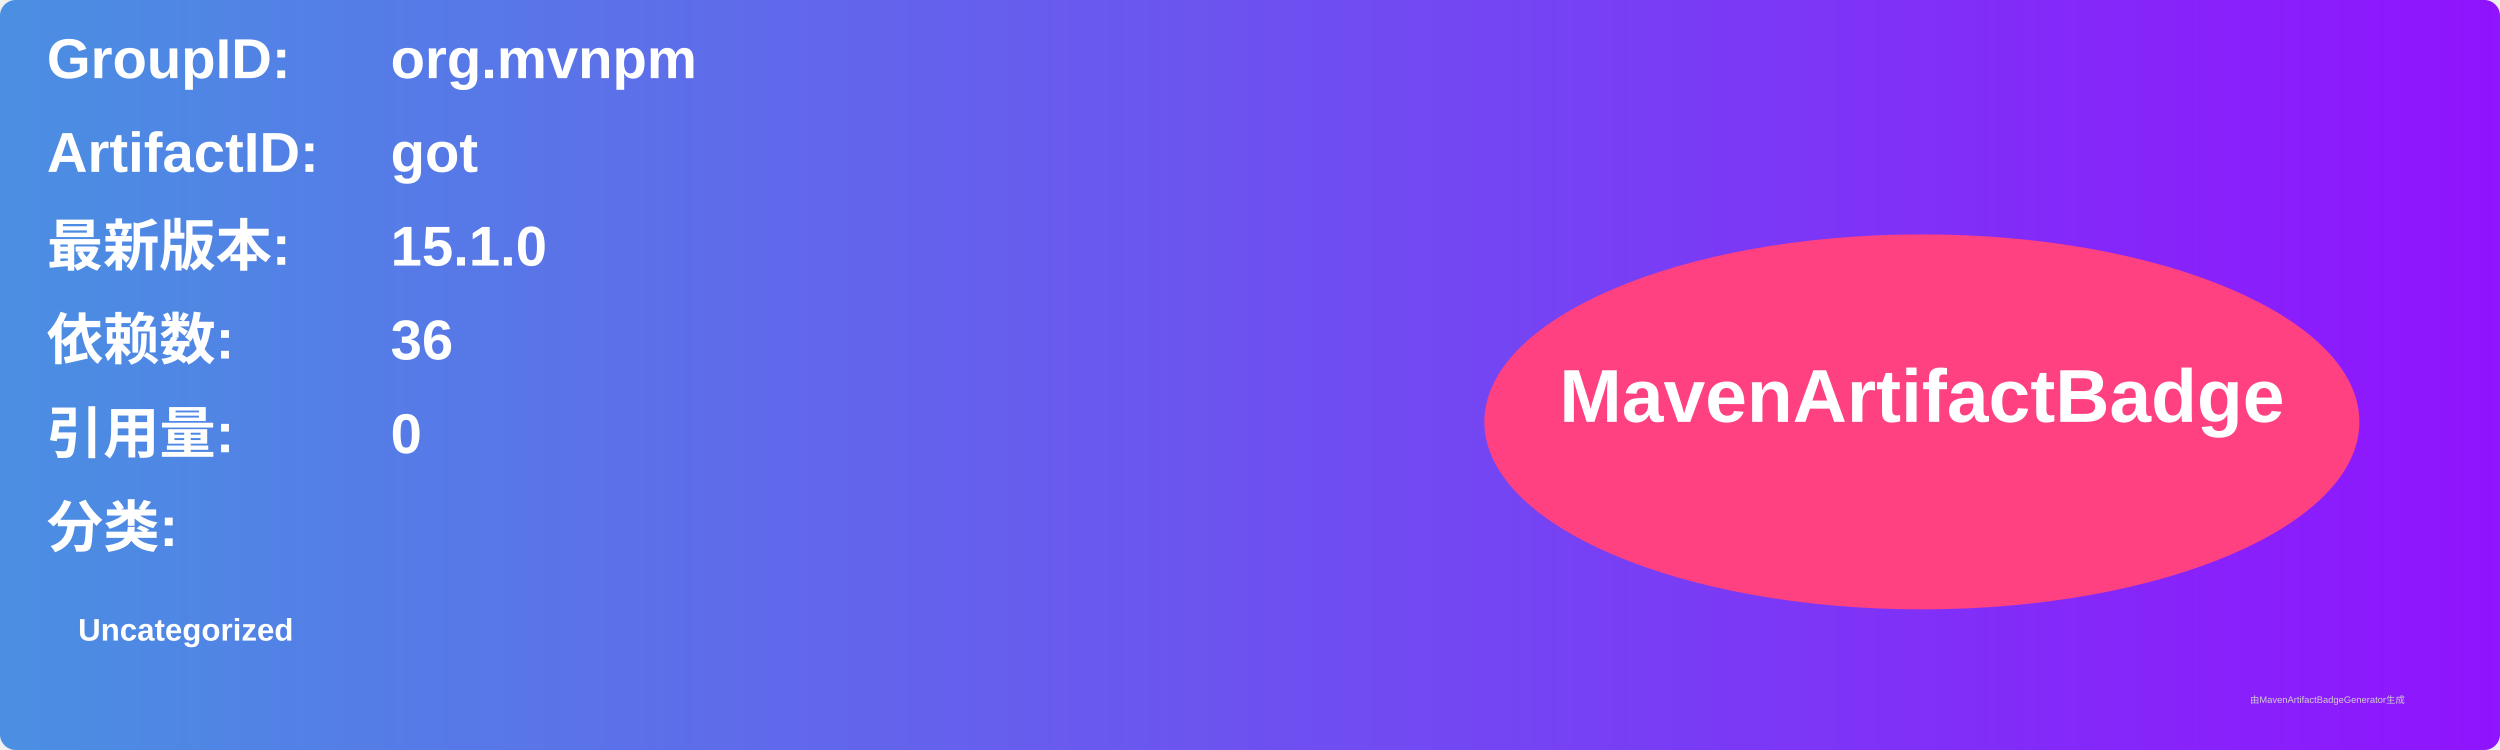
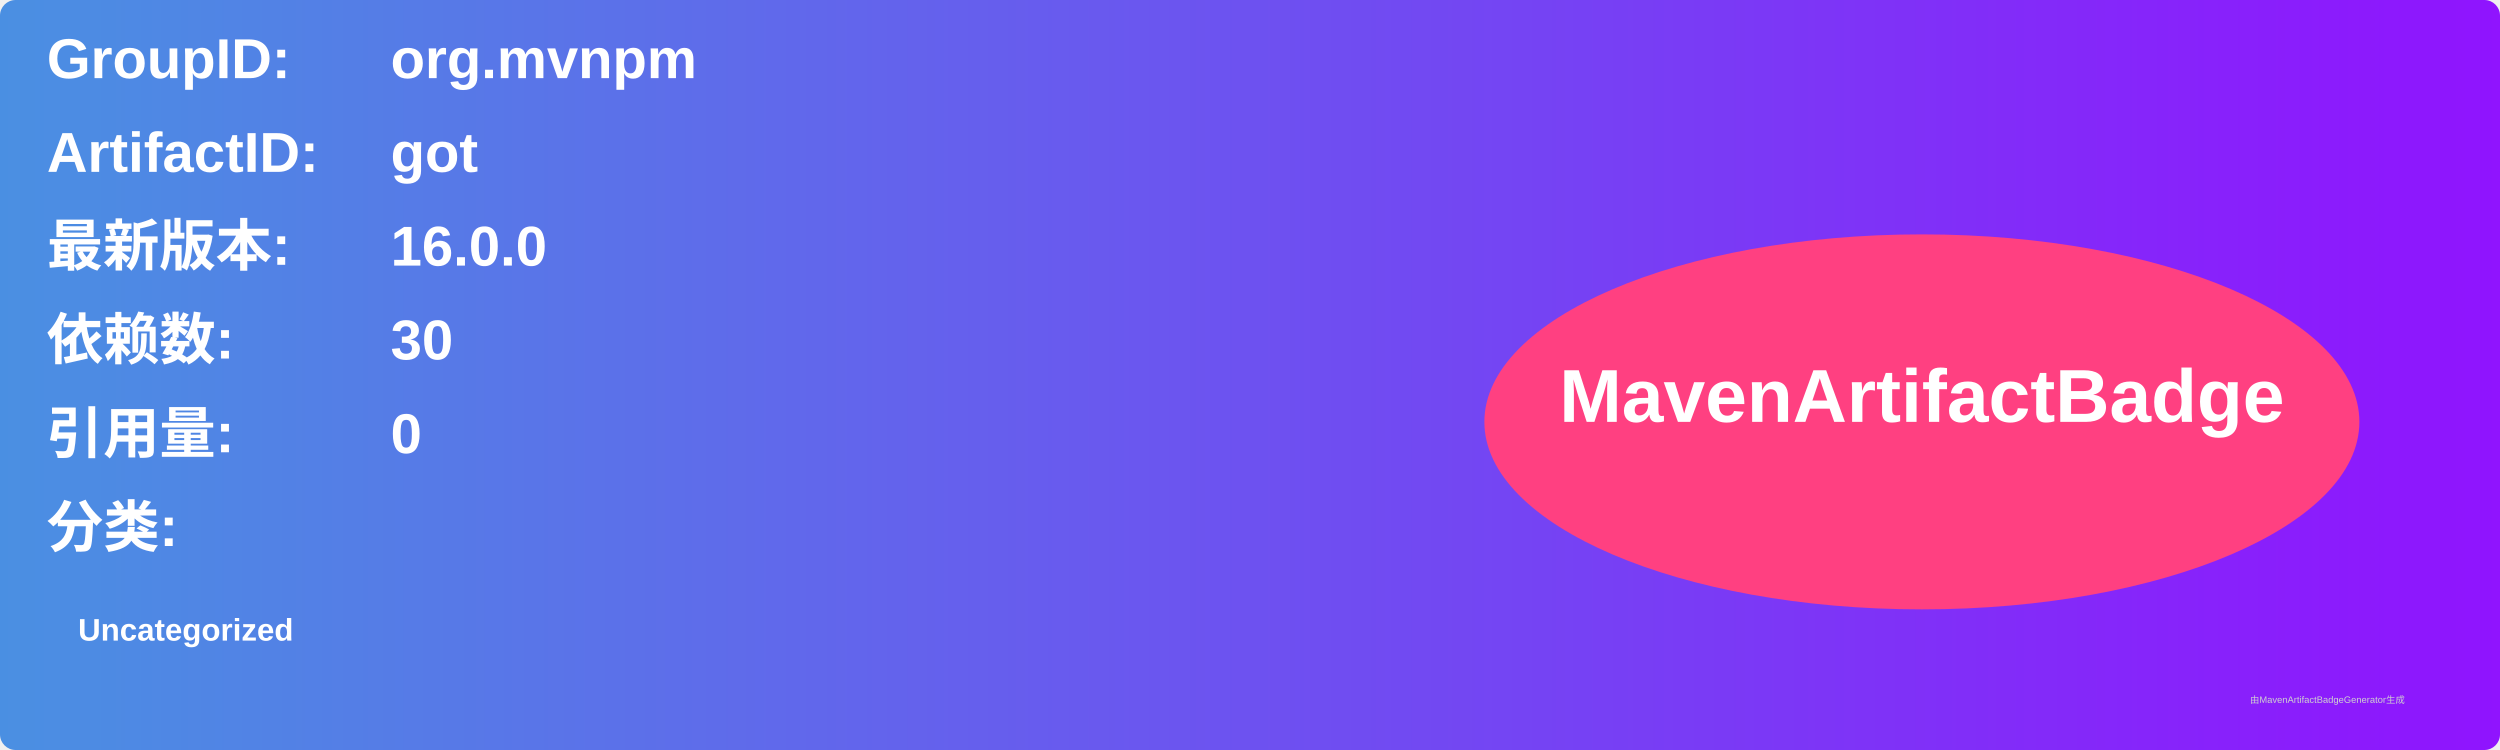
<svg xmlns="http://www.w3.org/2000/svg" width="800" height="240" viewBox="0 0 800 240">
  <linearGradient id="grad" x1="0%" y1="0%" x2="100%" y2="0%">
    <stop offset="0%" stop-color="#4a90e2" />
    <stop offset="100%" stop-color="#9013fe" />
  </linearGradient>
  <rect width="100%" height="100%" rx="5" ry="5" fill="url(#grad)" />
  <g transform="translate(15, 15)">
    <text x="0" y="10" font-family="Arial" font-size="18" fill="white" font-weight="bold" width="260">GroupID:</text>
    <text x="110" y="10" font-family="Arial" font-size="18" fill="white" font-weight="bold" width="460">org.mvnpm</text>
    <text x="0" y="40" font-family="Arial" font-size="18" fill="white" font-weight="bold" width="260">ArtifactID:</text>
    <text x="110" y="40" font-family="Arial" font-size="18" fill="white" font-weight="bold" width="460">got</text>
    <text x="0" y="70" font-family="Arial" font-size="18" fill="white" font-weight="bold">最新版本:</text>
    <text x="110" y="70" font-family="Arial" font-size="18" fill="white" font-weight="bold">
-       <tspan font-weight="bold">15.1.0</tspan>
+       <tspan font-weight="bold">16.0.0</tspan>
    </text>
    <text x="0" y="100" font-family="Arial" font-size="18" fill="white" font-weight="bold">依赖数: </text>
    <text x="110" y="100" font-family="Arial" font-size="18" fill="white">
-       <tspan font-weight="bold">36</tspan>
+       <tspan font-weight="bold">30</tspan>
    </text>
    <text x="0" y="130" font-family="Arial" font-size="18" fill="white" font-weight="bold">引用量: </text>
    <text x="110" y="130" font-family="Arial" font-size="18" fill="white">
      <tspan font-weight="bold">0</tspan>
    </text>
    <text x="0" y="160" font-family="Arial" font-size="18" fill="white" font-weight="bold">分类:</text>
    <text x="10" y="190" font-family="Arial" font-size="10" fill="white">
      <tspan font-weight="bold">Uncategorized</tspan>
    </text>
    <ellipse cx="600" cy="120" rx="140" ry="60" fill="#ff4081" />
    <text x="600" y="120" text-anchor="middle" font-family="Arial" font-size="24" fill="white" font-weight="bold">MavenArtifactBadge</text>
  </g>
  <text x="720" y="225" font-family="Arial" font-size="3" fill="#d0d0d0">由MavenArtifactBadgeGenerator生成</text>
</svg>
